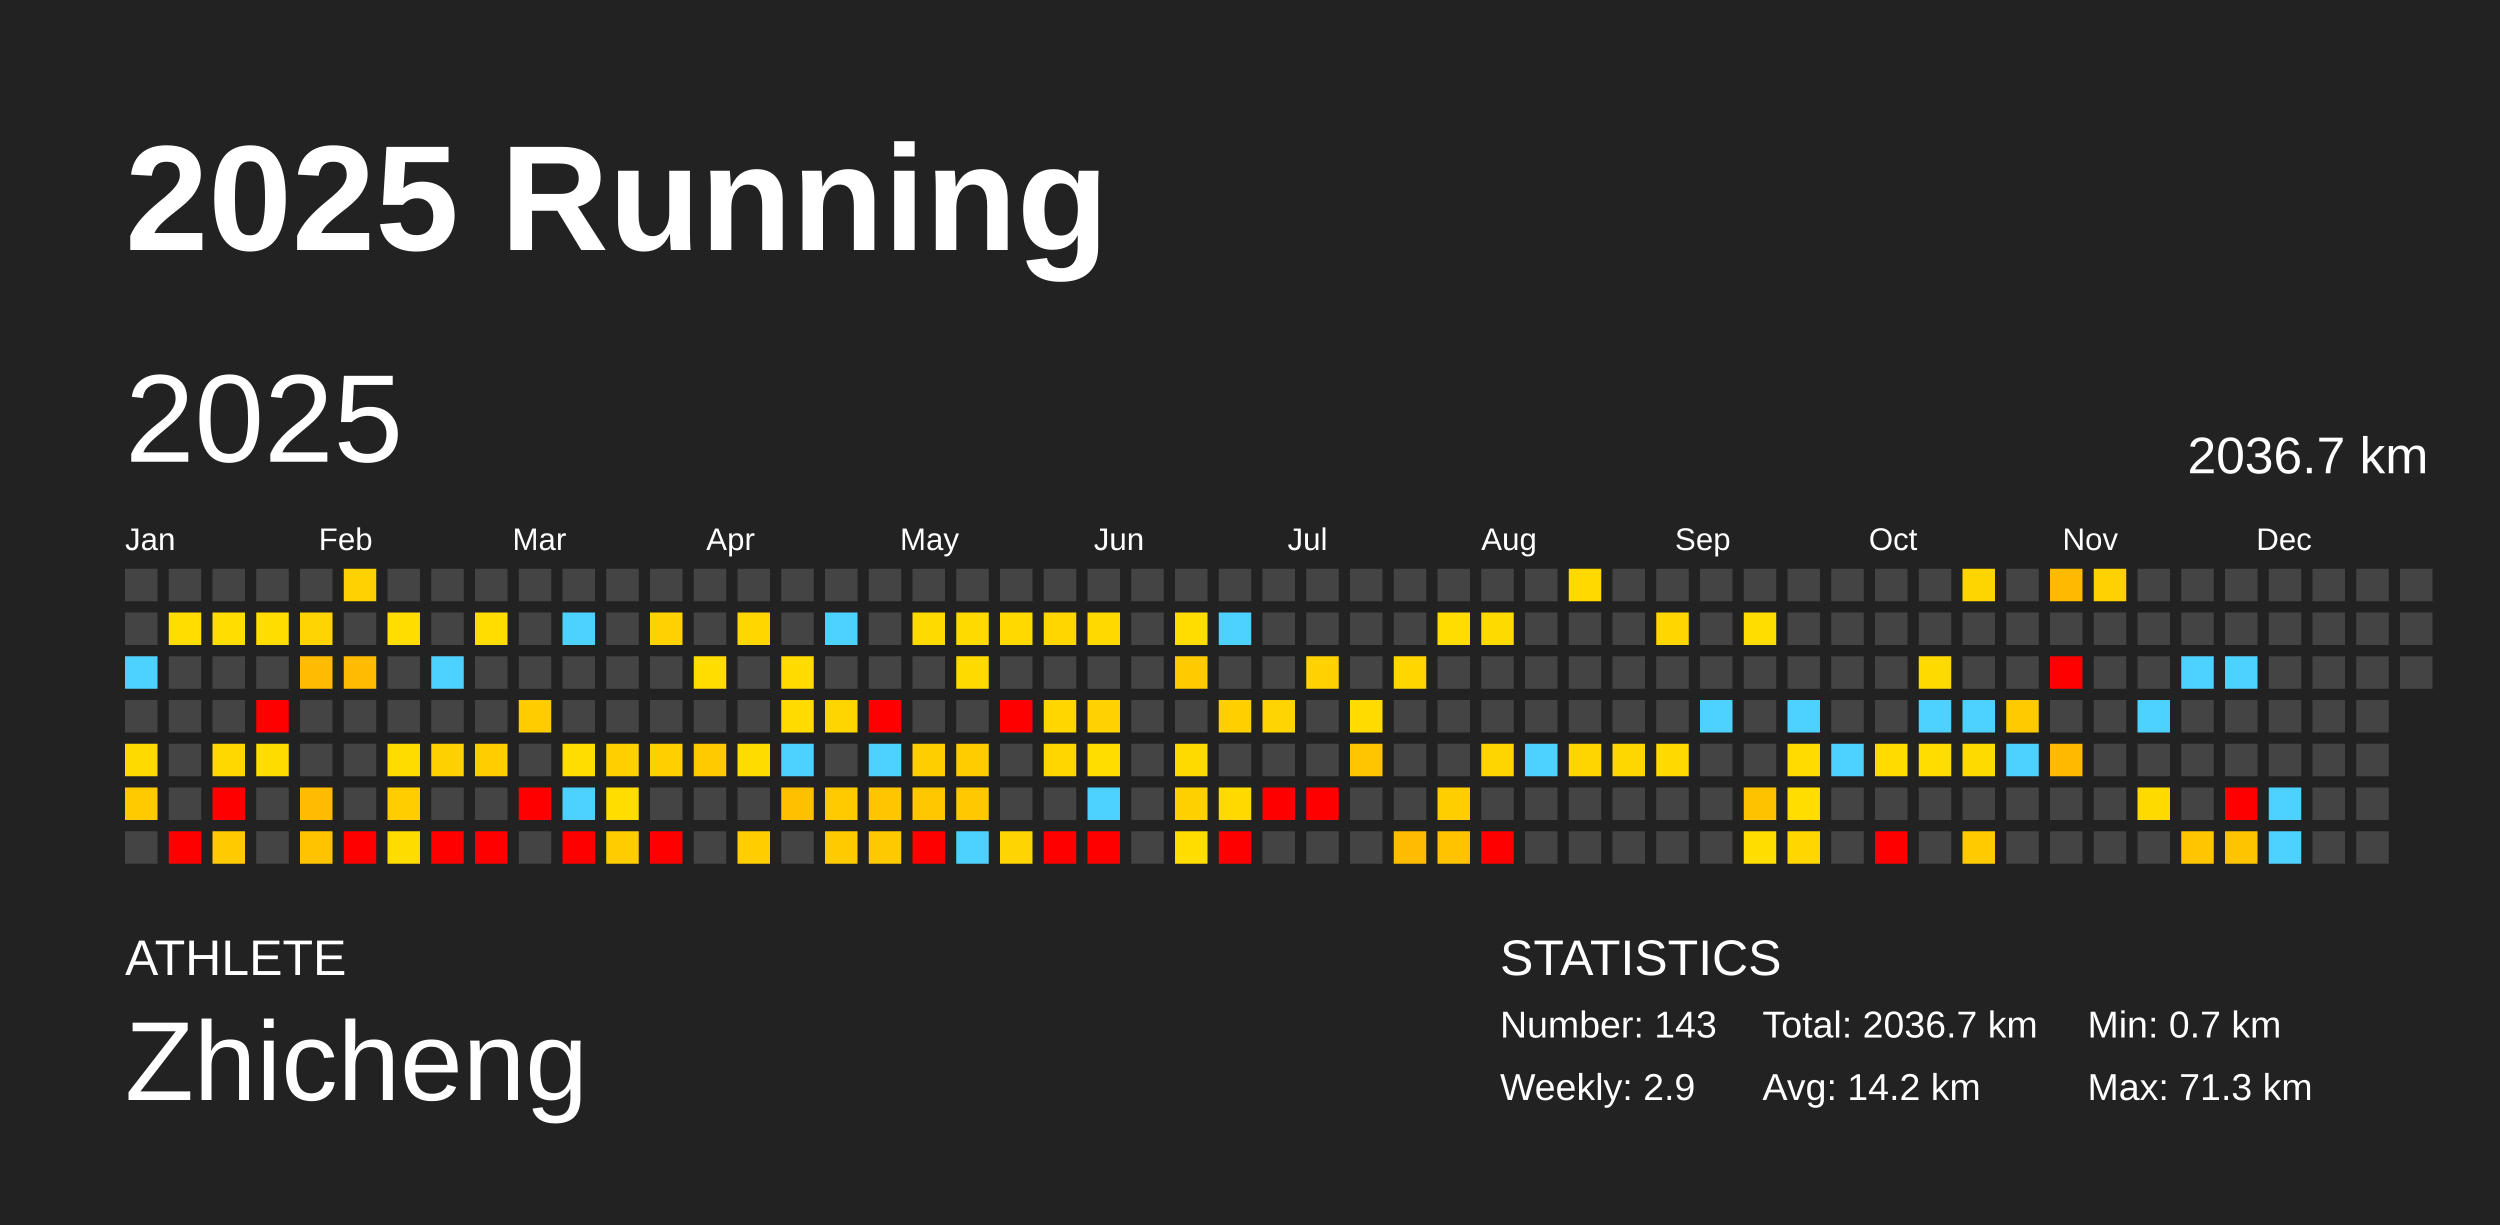
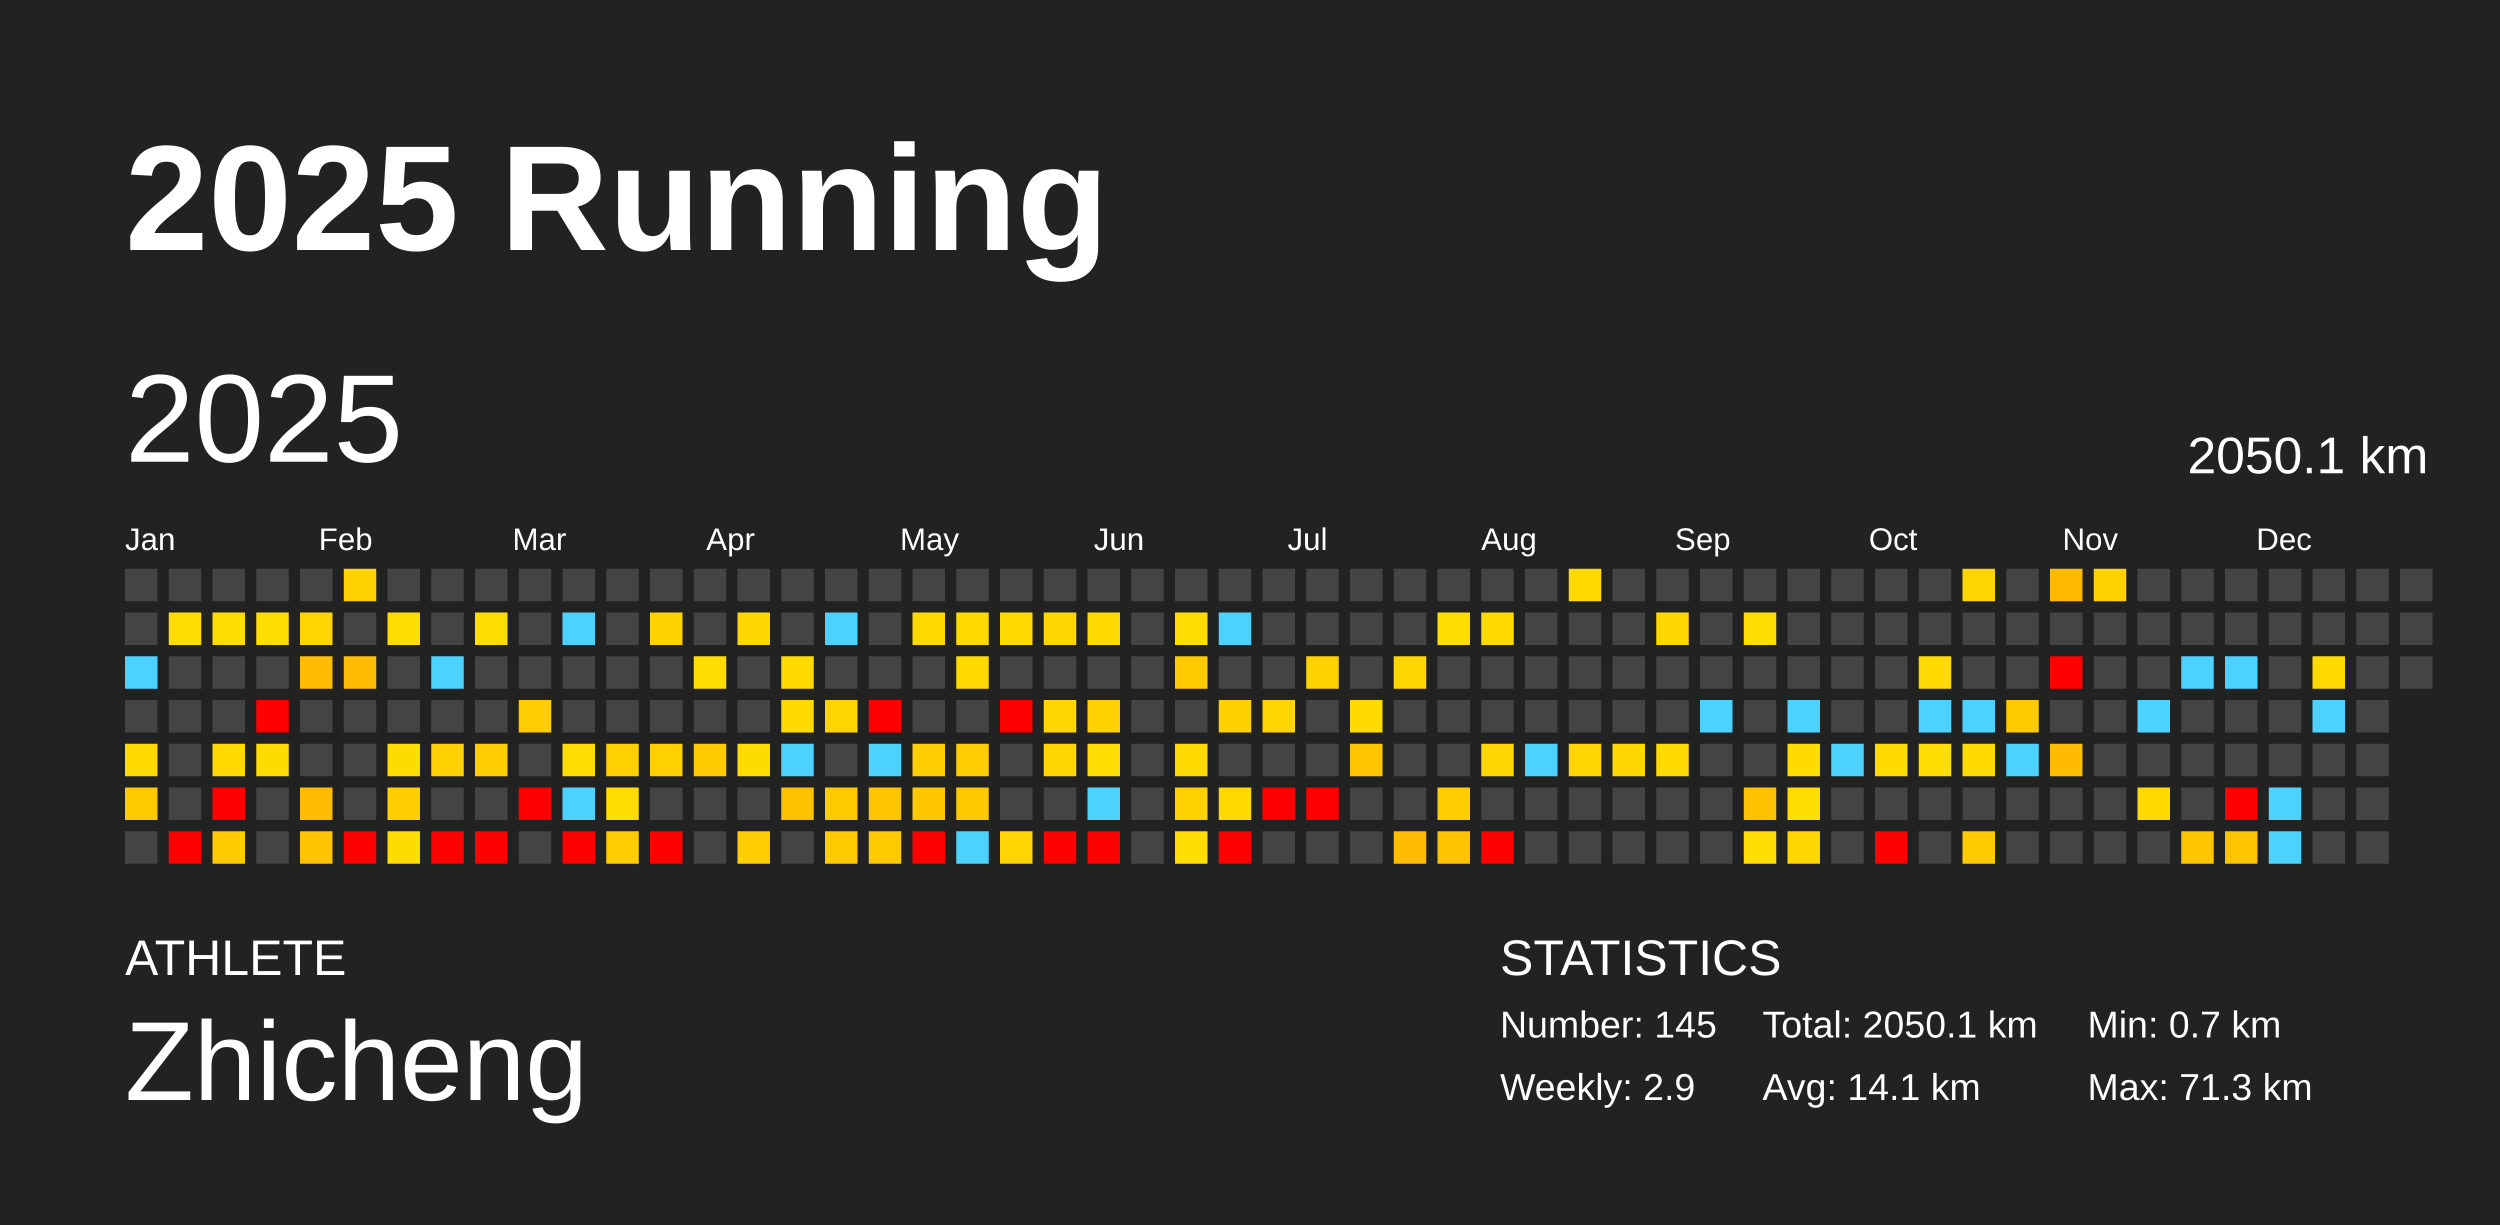
<svg xmlns="http://www.w3.org/2000/svg" baseProfile="full" height="98mm" version="1.1" viewBox="0,0,200,98" width="200mm">
  <defs />
  <rect fill="#222222" height="98" width="200" x="0" y="0" />
  <text fill="#FFFFFF" style="font-size:12px; font-family:Arial; font-weight:bold;" x="10" y="20">2025 Running</text>
  <text fill="#FFFFFF" style="font-size:4px; font-family:Arial" x="10" y="78">ATHLETE</text>
  <text fill="#FFFFFF" style="font-size:9px; font-family:Arial" x="10" y="88">Zhicheng</text>
  <text fill="#FFFFFF" style="font-size:4px; font-family:Arial" x="120" y="78">STATISTICS</text>
-   <text fill="#FFFFFF" style="font-size:3px; font-family:Arial" x="120" y="83">Number: 143</text>
+   <text fill="#FFFFFF" style="font-size:3px; font-family:Arial" x="120" y="83">Number: 145</text>
  <text fill="#FFFFFF" style="font-size:3px; font-family:Arial" x="120" y="88">Weekly: 2.9</text>
-   <text fill="#FFFFFF" style="font-size:3px; font-family:Arial" x="141" y="83">Total: 2036.7 km</text>
-   <text fill="#FFFFFF" style="font-size:3px; font-family:Arial" x="141" y="88">Avg: 14.2 km</text>
+   <text fill="#FFFFFF" style="font-size:3px; font-family:Arial" x="141" y="83">Total: 2050.1 km</text>
+   <text fill="#FFFFFF" style="font-size:3px; font-family:Arial" x="141" y="88">Avg: 14.1 km</text>
  <text fill="#FFFFFF" style="font-size:3px; font-family:Arial" x="167" y="83">Min: 0.7 km</text>
  <text fill="#FFFFFF" style="font-size:3px; font-family:Arial" x="167" y="88">Max: 71.3 km</text>
  <text dominant-baseline="hanging" fill="#FFFFFF" style="font-size:10.0px; font-family:Arial;" x="10" y="30">2025</text>
-   <text dominant-baseline="hanging" fill="#FFFFFF" style="font-size:4.125px; font-family:Arial;" x="175" y="35">2036.7 km</text>
+   <text dominant-baseline="hanging" fill="#FFFFFF" style="font-size:4.125px; font-family:Arial;" x="175" y="35">2050.1 km</text>
  <text fill="#FFFFFF" style="font-size:2.5px; font-family:Arial" x="10.0" y="44">Jan</text>
  <text fill="#FFFFFF" style="font-size:2.5px; font-family:Arial" x="25.5" y="44">Feb</text>
  <text fill="#FFFFFF" style="font-size:2.5px; font-family:Arial" x="41.0" y="44">Mar</text>
  <text fill="#FFFFFF" style="font-size:2.5px; font-family:Arial" x="56.5" y="44">Apr</text>
  <text fill="#FFFFFF" style="font-size:2.5px; font-family:Arial" x="72.0" y="44">May</text>
  <text fill="#FFFFFF" style="font-size:2.5px; font-family:Arial" x="87.5" y="44">Jun</text>
  <text fill="#FFFFFF" style="font-size:2.5px; font-family:Arial" x="103.0" y="44">Jul</text>
  <text fill="#FFFFFF" style="font-size:2.5px; font-family:Arial" x="118.5" y="44">Aug</text>
  <text fill="#FFFFFF" style="font-size:2.5px; font-family:Arial" x="134.0" y="44">Sep</text>
  <text fill="#FFFFFF" style="font-size:2.5px; font-family:Arial" x="149.5" y="44">Oct</text>
  <text fill="#FFFFFF" style="font-size:2.5px; font-family:Arial" x="165.0" y="44">Nov</text>
  <text fill="#FFFFFF" style="font-size:2.5px; font-family:Arial" x="180.5" y="44">Dec</text>
  <rect fill="#444444" height="2.6" width="2.6" x="10.0" y="45.5" />
  <rect fill="#444444" height="2.6" width="2.6" x="10.0" y="49.0" />
  <rect fill="#4dd2ff" height="2.6" width="2.6" x="10.0" y="52.5" />
  <rect fill="#444444" height="2.6" width="2.6" x="10.0" y="56.0" />
  <rect fill="#ffda00" height="2.6" width="2.6" x="10.0" y="59.5" />
  <rect fill="#ffca00" height="2.6" width="2.6" x="10.0" y="63.0" />
  <rect fill="#444444" height="2.6" width="2.6" x="10.0" y="66.5" />
  <rect fill="#444444" height="2.6" width="2.6" x="13.5" y="45.5" />
  <rect fill="#ffdd00" height="2.6" width="2.6" x="13.5" y="49.0" />
  <rect fill="#444444" height="2.6" width="2.6" x="13.5" y="52.5" />
  <rect fill="#444444" height="2.6" width="2.6" x="13.5" y="56.0" />
  <rect fill="#444444" height="2.6" width="2.6" x="13.5" y="59.5" />
  <rect fill="#444444" height="2.6" width="2.6" x="13.5" y="63.0" />
  <rect fill="red" height="2.6" width="2.6" x="13.5" y="66.5" />
  <rect fill="#444444" height="2.6" width="2.6" x="17.0" y="45.5" />
  <rect fill="#ffdd00" height="2.6" width="2.6" x="17.0" y="49.0" />
  <rect fill="#444444" height="2.6" width="2.6" x="17.0" y="52.5" />
  <rect fill="#444444" height="2.6" width="2.6" x="17.0" y="56.0" />
  <rect fill="#ffd800" height="2.6" width="2.6" x="17.0" y="59.5" />
  <rect fill="red" height="2.6" width="2.6" x="17.0" y="63.0" />
  <rect fill="#ffcb00" height="2.6" width="2.6" x="17.0" y="66.5" />
  <rect fill="#444444" height="2.6" width="2.6" x="20.5" y="45.5" />
  <rect fill="#ffdd00" height="2.6" width="2.6" x="20.5" y="49.0" />
  <rect fill="#444444" height="2.6" width="2.6" x="20.5" y="52.5" />
  <rect fill="red" height="2.6" width="2.6" x="20.5" y="56.0" />
  <rect fill="#ffdc00" height="2.6" width="2.6" x="20.5" y="59.5" />
  <rect fill="#444444" height="2.6" width="2.6" x="20.5" y="63.0" />
  <rect fill="#444444" height="2.6" width="2.6" x="20.5" y="66.5" />
  <rect fill="#444444" height="2.6" width="2.6" x="24.0" y="45.5" />
  <rect fill="#ffd400" height="2.6" width="2.6" x="24.0" y="49.0" />
  <rect fill="#ffbc00" height="2.6" width="2.6" x="24.0" y="52.5" />
  <rect fill="#444444" height="2.6" width="2.6" x="24.0" y="56.0" />
  <rect fill="#444444" height="2.6" width="2.6" x="24.0" y="59.5" />
  <rect fill="#ffbc00" height="2.6" width="2.6" x="24.0" y="63.0" />
  <rect fill="#ffc300" height="2.6" width="2.6" x="24.0" y="66.5" />
  <rect fill="#ffd200" height="2.6" width="2.6" x="27.5" y="45.5" />
  <rect fill="#444444" height="2.6" width="2.6" x="27.5" y="49.0" />
  <rect fill="#ffbc00" height="2.6" width="2.6" x="27.5" y="52.5" />
  <rect fill="#444444" height="2.6" width="2.6" x="27.5" y="56.0" />
  <rect fill="#444444" height="2.6" width="2.6" x="27.5" y="59.5" />
  <rect fill="#444444" height="2.6" width="2.6" x="27.5" y="63.0" />
  <rect fill="red" height="2.6" width="2.6" x="27.5" y="66.5" />
  <rect fill="#444444" height="2.6" width="2.6" x="31.0" y="45.5" />
  <rect fill="#ffdd00" height="2.6" width="2.6" x="31.0" y="49.0" />
  <rect fill="#444444" height="2.6" width="2.6" x="31.0" y="52.5" />
  <rect fill="#444444" height="2.6" width="2.6" x="31.0" y="56.0" />
  <rect fill="#ffdc00" height="2.6" width="2.6" x="31.0" y="59.5" />
  <rect fill="#ffcd00" height="2.6" width="2.6" x="31.0" y="63.0" />
  <rect fill="#ffdc00" height="2.6" width="2.6" x="31.0" y="66.5" />
  <rect fill="#444444" height="2.6" width="2.6" x="34.5" y="45.5" />
  <rect fill="#444444" height="2.6" width="2.6" x="34.5" y="49.0" />
  <rect fill="#4dd2ff" height="2.6" width="2.6" x="34.5" y="52.5" />
  <rect fill="#444444" height="2.6" width="2.6" x="34.5" y="56.0" />
  <rect fill="#ffd100" height="2.6" width="2.6" x="34.5" y="59.5" />
  <rect fill="#444444" height="2.6" width="2.6" x="34.5" y="63.0" />
  <rect fill="red" height="2.6" width="2.6" x="34.5" y="66.5" />
  <rect fill="#444444" height="2.6" width="2.6" x="38.0" y="45.5" />
  <rect fill="#ffdd00" height="2.6" width="2.6" x="38.0" y="49.0" />
  <rect fill="#444444" height="2.6" width="2.6" x="38.0" y="52.5" />
  <rect fill="#444444" height="2.6" width="2.6" x="38.0" y="56.0" />
  <rect fill="#ffcd00" height="2.6" width="2.6" x="38.0" y="59.5" />
  <rect fill="#444444" height="2.6" width="2.6" x="38.0" y="63.0" />
  <rect fill="red" height="2.6" width="2.6" x="38.0" y="66.5" />
  <rect fill="#444444" height="2.6" width="2.6" x="41.5" y="45.5" />
  <rect fill="#444444" height="2.6" width="2.6" x="41.5" y="49.0" />
  <rect fill="#444444" height="2.6" width="2.6" x="41.5" y="52.5" />
  <rect fill="#ffcc00" height="2.6" width="2.6" x="41.5" y="56.0" />
  <rect fill="#444444" height="2.6" width="2.6" x="41.5" y="59.5" />
  <rect fill="red" height="2.6" width="2.6" x="41.5" y="63.0" />
  <rect fill="#444444" height="2.6" width="2.6" x="41.5" y="66.5" />
  <rect fill="#444444" height="2.6" width="2.6" x="45.0" y="45.5" />
  <rect fill="#4dd2ff" height="2.6" width="2.6" x="45.0" y="49.0" />
  <rect fill="#444444" height="2.6" width="2.6" x="45.0" y="52.5" />
  <rect fill="#444444" height="2.6" width="2.6" x="45.0" y="56.0" />
  <rect fill="#ffdd00" height="2.6" width="2.6" x="45.0" y="59.5" />
  <rect fill="#4dd2ff" height="2.6" width="2.6" x="45.0" y="63.0" />
  <rect fill="red" height="2.6" width="2.6" x="45.0" y="66.5" />
  <rect fill="#444444" height="2.6" width="2.6" x="48.5" y="45.5" />
  <rect fill="#444444" height="2.6" width="2.6" x="48.5" y="49.0" />
  <rect fill="#444444" height="2.6" width="2.6" x="48.5" y="52.5" />
  <rect fill="#444444" height="2.6" width="2.6" x="48.5" y="56.0" />
  <rect fill="#ffd000" height="2.6" width="2.6" x="48.5" y="59.5" />
  <rect fill="#ffdd00" height="2.6" width="2.6" x="48.5" y="63.0" />
  <rect fill="#ffcc00" height="2.6" width="2.6" x="48.5" y="66.5" />
  <rect fill="#444444" height="2.6" width="2.6" x="52.0" y="45.5" />
  <rect fill="#ffd200" height="2.6" width="2.6" x="52.0" y="49.0" />
  <rect fill="#444444" height="2.6" width="2.6" x="52.0" y="52.5" />
  <rect fill="#444444" height="2.6" width="2.6" x="52.0" y="56.0" />
  <rect fill="#ffd000" height="2.6" width="2.6" x="52.0" y="59.5" />
  <rect fill="#444444" height="2.6" width="2.6" x="52.0" y="63.0" />
  <rect fill="red" height="2.6" width="2.6" x="52.0" y="66.5" />
  <rect fill="#444444" height="2.6" width="2.6" x="55.5" y="45.5" />
  <rect fill="#444444" height="2.6" width="2.6" x="55.5" y="49.0" />
  <rect fill="#ffdd00" height="2.6" width="2.6" x="55.5" y="52.5" />
  <rect fill="#444444" height="2.6" width="2.6" x="55.5" y="56.0" />
  <rect fill="#ffcb00" height="2.6" width="2.6" x="55.5" y="59.5" />
  <rect fill="#444444" height="2.6" width="2.6" x="55.5" y="63.0" />
  <rect fill="#444444" height="2.6" width="2.6" x="55.5" y="66.5" />
  <rect fill="#444444" height="2.6" width="2.6" x="59.0" y="45.5" />
  <rect fill="#ffd600" height="2.6" width="2.6" x="59.0" y="49.0" />
  <rect fill="#444444" height="2.6" width="2.6" x="59.0" y="52.5" />
  <rect fill="#444444" height="2.6" width="2.6" x="59.0" y="56.0" />
  <rect fill="#ffdc00" height="2.6" width="2.6" x="59.0" y="59.5" />
  <rect fill="#444444" height="2.6" width="2.6" x="59.0" y="63.0" />
  <rect fill="#ffcd00" height="2.6" width="2.6" x="59.0" y="66.5" />
  <rect fill="#444444" height="2.6" width="2.6" x="62.5" y="45.5" />
  <rect fill="#444444" height="2.6" width="2.6" x="62.5" y="49.0" />
  <rect fill="#ffdb00" height="2.6" width="2.6" x="62.5" y="52.5" />
  <rect fill="#ffdb00" height="2.6" width="2.6" x="62.5" y="56.0" />
  <rect fill="#4dd2ff" height="2.6" width="2.6" x="62.5" y="59.5" />
  <rect fill="#ffc000" height="2.6" width="2.6" x="62.5" y="63.0" />
  <rect fill="#444444" height="2.6" width="2.6" x="62.5" y="66.5" />
  <rect fill="#444444" height="2.6" width="2.6" x="66.0" y="45.5" />
  <rect fill="#4dd2ff" height="2.6" width="2.6" x="66.0" y="49.0" />
  <rect fill="#444444" height="2.6" width="2.6" x="66.0" y="52.5" />
  <rect fill="#ffd500" height="2.6" width="2.6" x="66.0" y="56.0" />
  <rect fill="#444444" height="2.6" width="2.6" x="66.0" y="59.5" />
  <rect fill="#ffca00" height="2.6" width="2.6" x="66.0" y="63.0" />
  <rect fill="#ffca00" height="2.6" width="2.6" x="66.0" y="66.5" />
  <rect fill="#444444" height="2.6" width="2.6" x="69.5" y="45.5" />
  <rect fill="#444444" height="2.6" width="2.6" x="69.5" y="49.0" />
  <rect fill="#444444" height="2.6" width="2.6" x="69.5" y="52.5" />
  <rect fill="red" height="2.6" width="2.6" x="69.5" y="56.0" />
  <rect fill="#4dd2ff" height="2.6" width="2.6" x="69.5" y="59.5" />
  <rect fill="#ffc600" height="2.6" width="2.6" x="69.5" y="63.0" />
  <rect fill="#ffc900" height="2.6" width="2.6" x="69.5" y="66.5" />
  <rect fill="#444444" height="2.6" width="2.6" x="73.0" y="45.5" />
  <rect fill="#ffda00" height="2.6" width="2.6" x="73.0" y="49.0" />
  <rect fill="#444444" height="2.6" width="2.6" x="73.0" y="52.5" />
  <rect fill="#444444" height="2.6" width="2.6" x="73.0" y="56.0" />
  <rect fill="#ffce00" height="2.6" width="2.6" x="73.0" y="59.5" />
  <rect fill="#ffc700" height="2.6" width="2.6" x="73.0" y="63.0" />
  <rect fill="red" height="2.6" width="2.6" x="73.0" y="66.5" />
  <rect fill="#444444" height="2.6" width="2.6" x="76.5" y="45.5" />
  <rect fill="#ffda00" height="2.6" width="2.6" x="76.5" y="49.0" />
  <rect fill="#ffda00" height="2.6" width="2.6" x="76.5" y="52.5" />
  <rect fill="#444444" height="2.6" width="2.6" x="76.5" y="56.0" />
  <rect fill="#ffcc00" height="2.6" width="2.6" x="76.5" y="59.5" />
  <rect fill="#ffc800" height="2.6" width="2.6" x="76.5" y="63.0" />
  <rect fill="#4dd2ff" height="2.6" width="2.6" x="76.5" y="66.5" />
  <rect fill="#444444" height="2.6" width="2.6" x="80.0" y="45.5" />
  <rect fill="#ffd900" height="2.6" width="2.6" x="80.0" y="49.0" />
  <rect fill="#444444" height="2.6" width="2.6" x="80.0" y="52.5" />
  <rect fill="red" height="2.6" width="2.6" x="80.0" y="56.0" />
  <rect fill="#444444" height="2.6" width="2.6" x="80.0" y="59.5" />
  <rect fill="#444444" height="2.6" width="2.6" x="80.0" y="63.0" />
  <rect fill="#ffd400" height="2.6" width="2.6" x="80.0" y="66.5" />
  <rect fill="#444444" height="2.6" width="2.6" x="83.5" y="45.5" />
  <rect fill="#ffd600" height="2.6" width="2.6" x="83.5" y="49.0" />
  <rect fill="#444444" height="2.6" width="2.6" x="83.5" y="52.5" />
  <rect fill="#ffd600" height="2.6" width="2.6" x="83.5" y="56.0" />
  <rect fill="#ffd600" height="2.6" width="2.6" x="83.5" y="59.5" />
  <rect fill="#444444" height="2.6" width="2.6" x="83.5" y="63.0" />
  <rect fill="red" height="2.6" width="2.6" x="83.5" y="66.5" />
  <rect fill="#444444" height="2.6" width="2.6" x="87.0" y="45.5" />
  <rect fill="#ffd900" height="2.6" width="2.6" x="87.0" y="49.0" />
  <rect fill="#444444" height="2.6" width="2.6" x="87.0" y="52.5" />
  <rect fill="#ffd200" height="2.6" width="2.6" x="87.0" y="56.0" />
  <rect fill="#ffdd00" height="2.6" width="2.6" x="87.0" y="59.5" />
  <rect fill="#4dd2ff" height="2.6" width="2.6" x="87.0" y="63.0" />
  <rect fill="red" height="2.6" width="2.6" x="87.0" y="66.5" />
  <rect fill="#444444" height="2.6" width="2.6" x="90.5" y="45.5" />
  <rect fill="#444444" height="2.6" width="2.6" x="90.5" y="49.0" />
  <rect fill="#444444" height="2.6" width="2.6" x="90.5" y="52.5" />
  <rect fill="#444444" height="2.6" width="2.6" x="90.5" y="56.0" />
  <rect fill="#444444" height="2.6" width="2.6" x="90.5" y="59.5" />
  <rect fill="#444444" height="2.6" width="2.6" x="90.5" y="63.0" />
  <rect fill="#444444" height="2.6" width="2.6" x="90.5" y="66.5" />
  <rect fill="#444444" height="2.6" width="2.6" x="94.0" y="45.5" />
  <rect fill="#ffdd00" height="2.6" width="2.6" x="94.0" y="49.0" />
  <rect fill="#ffcb00" height="2.6" width="2.6" x="94.0" y="52.5" />
  <rect fill="#444444" height="2.6" width="2.6" x="94.0" y="56.0" />
  <rect fill="#ffda00" height="2.6" width="2.6" x="94.0" y="59.5" />
  <rect fill="#ffd100" height="2.6" width="2.6" x="94.0" y="63.0" />
  <rect fill="#ffdd00" height="2.6" width="2.6" x="94.0" y="66.5" />
  <rect fill="#444444" height="2.6" width="2.6" x="97.5" y="45.5" />
  <rect fill="#4dd2ff" height="2.6" width="2.6" x="97.5" y="49.0" />
  <rect fill="#444444" height="2.6" width="2.6" x="97.5" y="52.5" />
  <rect fill="#ffcf00" height="2.6" width="2.6" x="97.5" y="56.0" />
  <rect fill="#444444" height="2.6" width="2.6" x="97.5" y="59.5" />
  <rect fill="#ffd900" height="2.6" width="2.6" x="97.5" y="63.0" />
  <rect fill="red" height="2.6" width="2.6" x="97.5" y="66.5" />
  <rect fill="#444444" height="2.6" width="2.6" x="101.0" y="45.5" />
  <rect fill="#444444" height="2.6" width="2.6" x="101.0" y="49.0" />
  <rect fill="#444444" height="2.6" width="2.6" x="101.0" y="52.5" />
  <rect fill="#ffd400" height="2.6" width="2.6" x="101.0" y="56.0" />
  <rect fill="#444444" height="2.6" width="2.6" x="101.0" y="59.5" />
  <rect fill="red" height="2.6" width="2.6" x="101.0" y="63.0" />
  <rect fill="#444444" height="2.6" width="2.6" x="101.0" y="66.5" />
  <rect fill="#444444" height="2.6" width="2.6" x="104.5" y="45.5" />
  <rect fill="#444444" height="2.6" width="2.6" x="104.5" y="49.0" />
  <rect fill="#ffd200" height="2.6" width="2.6" x="104.5" y="52.5" />
  <rect fill="#444444" height="2.6" width="2.6" x="104.5" y="56.0" />
  <rect fill="#444444" height="2.6" width="2.6" x="104.5" y="59.5" />
  <rect fill="red" height="2.6" width="2.6" x="104.5" y="63.0" />
  <rect fill="#444444" height="2.6" width="2.6" x="104.5" y="66.5" />
  <rect fill="#444444" height="2.6" width="2.6" x="108.0" y="45.5" />
  <rect fill="#444444" height="2.6" width="2.6" x="108.0" y="49.0" />
  <rect fill="#444444" height="2.6" width="2.6" x="108.0" y="52.5" />
  <rect fill="#ffdb00" height="2.6" width="2.6" x="108.0" y="56.0" />
  <rect fill="#ffc500" height="2.6" width="2.6" x="108.0" y="59.5" />
  <rect fill="#444444" height="2.6" width="2.6" x="108.0" y="63.0" />
  <rect fill="#444444" height="2.6" width="2.6" x="108.0" y="66.5" />
  <rect fill="#444444" height="2.6" width="2.6" x="111.5" y="45.5" />
  <rect fill="#444444" height="2.6" width="2.6" x="111.5" y="49.0" />
  <rect fill="#ffd600" height="2.6" width="2.6" x="111.5" y="52.5" />
  <rect fill="#444444" height="2.6" width="2.6" x="111.5" y="56.0" />
  <rect fill="#444444" height="2.6" width="2.6" x="111.5" y="59.5" />
  <rect fill="#444444" height="2.6" width="2.6" x="111.5" y="63.0" />
  <rect fill="#ffbc00" height="2.6" width="2.6" x="111.5" y="66.5" />
  <rect fill="#444444" height="2.6" width="2.6" x="115.0" y="45.5" />
  <rect fill="#ffdd00" height="2.6" width="2.6" x="115.0" y="49.0" />
  <rect fill="#444444" height="2.6" width="2.6" x="115.0" y="52.5" />
  <rect fill="#444444" height="2.6" width="2.6" x="115.0" y="56.0" />
  <rect fill="#444444" height="2.6" width="2.6" x="115.0" y="59.5" />
  <rect fill="#ffce00" height="2.6" width="2.6" x="115.0" y="63.0" />
  <rect fill="#ffc300" height="2.6" width="2.6" x="115.0" y="66.5" />
  <rect fill="#444444" height="2.6" width="2.6" x="118.5" y="45.5" />
  <rect fill="#ffda00" height="2.6" width="2.6" x="118.5" y="49.0" />
  <rect fill="#444444" height="2.6" width="2.6" x="118.5" y="52.5" />
  <rect fill="#444444" height="2.6" width="2.6" x="118.5" y="56.0" />
  <rect fill="#ffd500" height="2.6" width="2.6" x="118.5" y="59.5" />
  <rect fill="#444444" height="2.6" width="2.6" x="118.5" y="63.0" />
  <rect fill="red" height="2.6" width="2.6" x="118.5" y="66.5" />
  <rect fill="#444444" height="2.6" width="2.6" x="122.0" y="45.5" />
  <rect fill="#444444" height="2.6" width="2.6" x="122.0" y="49.0" />
  <rect fill="#444444" height="2.6" width="2.6" x="122.0" y="52.5" />
  <rect fill="#444444" height="2.6" width="2.6" x="122.0" y="56.0" />
  <rect fill="#4dd2ff" height="2.6" width="2.6" x="122.0" y="59.5" />
  <rect fill="#444444" height="2.6" width="2.6" x="122.0" y="63.0" />
  <rect fill="#444444" height="2.6" width="2.6" x="122.0" y="66.5" />
  <rect fill="#ffd900" height="2.6" width="2.6" x="125.5" y="45.5" />
  <rect fill="#444444" height="2.6" width="2.6" x="125.5" y="49.0" />
  <rect fill="#444444" height="2.6" width="2.6" x="125.5" y="52.5" />
  <rect fill="#444444" height="2.6" width="2.6" x="125.5" y="56.0" />
  <rect fill="#ffd500" height="2.6" width="2.6" x="125.5" y="59.5" />
  <rect fill="#444444" height="2.6" width="2.6" x="125.5" y="63.0" />
  <rect fill="#444444" height="2.6" width="2.6" x="125.5" y="66.5" />
  <rect fill="#444444" height="2.6" width="2.6" x="129.0" y="45.5" />
  <rect fill="#444444" height="2.6" width="2.6" x="129.0" y="49.0" />
  <rect fill="#444444" height="2.6" width="2.6" x="129.0" y="52.5" />
  <rect fill="#444444" height="2.6" width="2.6" x="129.0" y="56.0" />
  <rect fill="#ffd700" height="2.6" width="2.6" x="129.0" y="59.5" />
  <rect fill="#444444" height="2.6" width="2.6" x="129.0" y="63.0" />
  <rect fill="#444444" height="2.6" width="2.6" x="129.0" y="66.5" />
  <rect fill="#444444" height="2.6" width="2.6" x="132.5" y="45.5" />
  <rect fill="#ffd600" height="2.6" width="2.6" x="132.5" y="49.0" />
  <rect fill="#444444" height="2.6" width="2.6" x="132.5" y="52.5" />
  <rect fill="#444444" height="2.6" width="2.6" x="132.5" y="56.0" />
  <rect fill="#ffd900" height="2.6" width="2.6" x="132.5" y="59.5" />
  <rect fill="#444444" height="2.6" width="2.6" x="132.5" y="63.0" />
  <rect fill="#444444" height="2.6" width="2.6" x="132.5" y="66.5" />
  <rect fill="#444444" height="2.6" width="2.6" x="136.0" y="45.5" />
  <rect fill="#444444" height="2.6" width="2.6" x="136.0" y="49.0" />
  <rect fill="#444444" height="2.6" width="2.6" x="136.0" y="52.5" />
  <rect fill="#4dd2ff" height="2.6" width="2.6" x="136.0" y="56.0" />
  <rect fill="#444444" height="2.6" width="2.6" x="136.0" y="59.5" />
  <rect fill="#444444" height="2.6" width="2.6" x="136.0" y="63.0" />
  <rect fill="#444444" height="2.6" width="2.6" x="136.0" y="66.5" />
  <rect fill="#444444" height="2.6" width="2.6" x="139.5" y="45.5" />
  <rect fill="#ffdd00" height="2.6" width="2.6" x="139.5" y="49.0" />
  <rect fill="#444444" height="2.6" width="2.6" x="139.5" y="52.5" />
  <rect fill="#444444" height="2.6" width="2.6" x="139.5" y="56.0" />
  <rect fill="#444444" height="2.6" width="2.6" x="139.5" y="59.5" />
  <rect fill="#ffc200" height="2.6" width="2.6" x="139.5" y="63.0" />
  <rect fill="#ffdd00" height="2.6" width="2.6" x="139.5" y="66.5" />
  <rect fill="#444444" height="2.6" width="2.6" x="143.0" y="45.5" />
  <rect fill="#444444" height="2.6" width="2.6" x="143.0" y="49.0" />
  <rect fill="#444444" height="2.6" width="2.6" x="143.0" y="52.5" />
  <rect fill="#4dd2ff" height="2.6" width="2.6" x="143.0" y="56.0" />
  <rect fill="#ffdb00" height="2.6" width="2.6" x="143.0" y="59.5" />
  <rect fill="#ffdd00" height="2.6" width="2.6" x="143.0" y="63.0" />
  <rect fill="#ffd600" height="2.6" width="2.6" x="143.0" y="66.5" />
  <rect fill="#444444" height="2.6" width="2.6" x="146.5" y="45.5" />
  <rect fill="#444444" height="2.6" width="2.6" x="146.5" y="49.0" />
  <rect fill="#444444" height="2.6" width="2.6" x="146.5" y="52.5" />
  <rect fill="#444444" height="2.6" width="2.6" x="146.5" y="56.0" />
  <rect fill="#4dd2ff" height="2.6" width="2.6" x="146.5" y="59.5" />
  <rect fill="#444444" height="2.6" width="2.6" x="146.5" y="63.0" />
  <rect fill="#444444" height="2.6" width="2.6" x="146.5" y="66.5" />
  <rect fill="#444444" height="2.6" width="2.6" x="150.0" y="45.5" />
  <rect fill="#444444" height="2.6" width="2.6" x="150.0" y="49.0" />
  <rect fill="#444444" height="2.6" width="2.6" x="150.0" y="52.5" />
  <rect fill="#444444" height="2.6" width="2.6" x="150.0" y="56.0" />
  <rect fill="#ffdb00" height="2.6" width="2.6" x="150.0" y="59.5" />
  <rect fill="#444444" height="2.6" width="2.6" x="150.0" y="63.0" />
  <rect fill="red" height="2.6" width="2.6" x="150.0" y="66.5" />
  <rect fill="#444444" height="2.6" width="2.6" x="153.5" y="45.5" />
  <rect fill="#444444" height="2.6" width="2.6" x="153.5" y="49.0" />
  <rect fill="#ffda00" height="2.6" width="2.6" x="153.5" y="52.5" />
  <rect fill="#4dd2ff" height="2.6" width="2.6" x="153.5" y="56.0" />
  <rect fill="#ffdd00" height="2.6" width="2.6" x="153.5" y="59.5" />
  <rect fill="#444444" height="2.6" width="2.6" x="153.5" y="63.0" />
  <rect fill="#444444" height="2.6" width="2.6" x="153.5" y="66.5" />
  <rect fill="#ffd500" height="2.6" width="2.6" x="157.0" y="45.5" />
  <rect fill="#444444" height="2.6" width="2.6" x="157.0" y="49.0" />
  <rect fill="#444444" height="2.6" width="2.6" x="157.0" y="52.5" />
  <rect fill="#4dd2ff" height="2.6" width="2.6" x="157.0" y="56.0" />
  <rect fill="#ffda00" height="2.6" width="2.6" x="157.0" y="59.5" />
  <rect fill="#444444" height="2.6" width="2.6" x="157.0" y="63.0" />
  <rect fill="#ffca00" height="2.6" width="2.6" x="157.0" y="66.5" />
  <rect fill="#444444" height="2.6" width="2.6" x="160.5" y="45.5" />
  <rect fill="#444444" height="2.6" width="2.6" x="160.5" y="49.0" />
  <rect fill="#444444" height="2.6" width="2.6" x="160.5" y="52.5" />
  <rect fill="#ffca00" height="2.6" width="2.6" x="160.5" y="56.0" />
  <rect fill="#4dd2ff" height="2.6" width="2.6" x="160.5" y="59.5" />
  <rect fill="#444444" height="2.6" width="2.6" x="160.5" y="63.0" />
  <rect fill="#444444" height="2.6" width="2.6" x="160.5" y="66.5" />
  <rect fill="#ffba00" height="2.6" width="2.6" x="164.0" y="45.5" />
  <rect fill="#444444" height="2.6" width="2.6" x="164.0" y="49.0" />
  <rect fill="red" height="2.6" width="2.6" x="164.0" y="52.5" />
  <rect fill="#444444" height="2.6" width="2.6" x="164.0" y="56.0" />
  <rect fill="#ffbb00" height="2.6" width="2.6" x="164.0" y="59.5" />
  <rect fill="#444444" height="2.6" width="2.6" x="164.0" y="63.0" />
  <rect fill="#444444" height="2.6" width="2.6" x="164.0" y="66.5" />
  <rect fill="#ffd200" height="2.6" width="2.6" x="167.5" y="45.5" />
  <rect fill="#444444" height="2.6" width="2.6" x="167.5" y="49.0" />
  <rect fill="#444444" height="2.6" width="2.6" x="167.5" y="52.5" />
  <rect fill="#444444" height="2.6" width="2.6" x="167.5" y="56.0" />
  <rect fill="#444444" height="2.6" width="2.6" x="167.5" y="59.5" />
  <rect fill="#444444" height="2.6" width="2.6" x="167.5" y="63.0" />
  <rect fill="#444444" height="2.6" width="2.6" x="167.5" y="66.5" />
  <rect fill="#444444" height="2.6" width="2.6" x="171.0" y="45.5" />
  <rect fill="#444444" height="2.6" width="2.6" x="171.0" y="49.0" />
  <rect fill="#444444" height="2.6" width="2.6" x="171.0" y="52.5" />
  <rect fill="#4dd2ff" height="2.6" width="2.6" x="171.0" y="56.0" />
  <rect fill="#444444" height="2.6" width="2.6" x="171.0" y="59.5" />
  <rect fill="#ffda00" height="2.6" width="2.6" x="171.0" y="63.0" />
  <rect fill="#444444" height="2.6" width="2.6" x="171.0" y="66.5" />
  <rect fill="#444444" height="2.6" width="2.6" x="174.5" y="45.5" />
  <rect fill="#444444" height="2.6" width="2.6" x="174.5" y="49.0" />
  <rect fill="#4dd2ff" height="2.6" width="2.6" x="174.5" y="52.5" />
  <rect fill="#444444" height="2.6" width="2.6" x="174.5" y="56.0" />
  <rect fill="#444444" height="2.6" width="2.6" x="174.5" y="59.5" />
  <rect fill="#444444" height="2.6" width="2.6" x="174.5" y="63.0" />
  <rect fill="#ffc500" height="2.6" width="2.6" x="174.5" y="66.5" />
  <rect fill="#444444" height="2.6" width="2.6" x="178.0" y="45.5" />
  <rect fill="#444444" height="2.6" width="2.6" x="178.0" y="49.0" />
  <rect fill="#4dd2ff" height="2.6" width="2.6" x="178.0" y="52.5" />
  <rect fill="#444444" height="2.6" width="2.6" x="178.0" y="56.0" />
  <rect fill="#444444" height="2.6" width="2.6" x="178.0" y="59.5" />
  <rect fill="red" height="2.6" width="2.6" x="178.0" y="63.0" />
  <rect fill="#ffc400" height="2.6" width="2.6" x="178.0" y="66.5" />
  <rect fill="#444444" height="2.6" width="2.6" x="181.5" y="45.5" />
  <rect fill="#444444" height="2.6" width="2.6" x="181.5" y="49.0" />
  <rect fill="#444444" height="2.6" width="2.6" x="181.5" y="52.5" />
  <rect fill="#444444" height="2.6" width="2.6" x="181.5" y="56.0" />
  <rect fill="#444444" height="2.6" width="2.6" x="181.5" y="59.5" />
  <rect fill="#4dd2ff" height="2.6" width="2.6" x="181.5" y="63.0" />
  <rect fill="#4dd2ff" height="2.6" width="2.6" x="181.5" y="66.5" />
  <rect fill="#444444" height="2.6" width="2.6" x="185.0" y="45.5" />
  <rect fill="#444444" height="2.6" width="2.6" x="185.0" y="49.0" />
-   <rect fill="#444444" height="2.6" width="2.6" x="185.0" y="52.5" />
-   <rect fill="#444444" height="2.6" width="2.6" x="185.0" y="56.0" />
+   <rect fill="#ffda00" height="2.6" width="2.6" x="185.0" y="52.5" />
+   <rect fill="#4dd2ff" height="2.6" width="2.6" x="185.0" y="56.0" />
  <rect fill="#444444" height="2.6" width="2.6" x="185.0" y="59.5" />
  <rect fill="#444444" height="2.6" width="2.6" x="185.0" y="63.0" />
  <rect fill="#444444" height="2.6" width="2.6" x="185.0" y="66.5" />
  <rect fill="#444444" height="2.6" width="2.6" x="188.5" y="45.5" />
  <rect fill="#444444" height="2.6" width="2.6" x="188.5" y="49.0" />
  <rect fill="#444444" height="2.6" width="2.6" x="188.5" y="52.5" />
  <rect fill="#444444" height="2.6" width="2.6" x="188.5" y="56.0" />
  <rect fill="#444444" height="2.6" width="2.6" x="188.5" y="59.5" />
  <rect fill="#444444" height="2.6" width="2.6" x="188.5" y="63.0" />
  <rect fill="#444444" height="2.6" width="2.6" x="188.5" y="66.5" />
  <rect fill="#444444" height="2.6" width="2.6" x="192.0" y="45.5" />
  <rect fill="#444444" height="2.6" width="2.6" x="192.0" y="49.0" />
  <rect fill="#444444" height="2.6" width="2.6" x="192.0" y="52.5" />
</svg>
